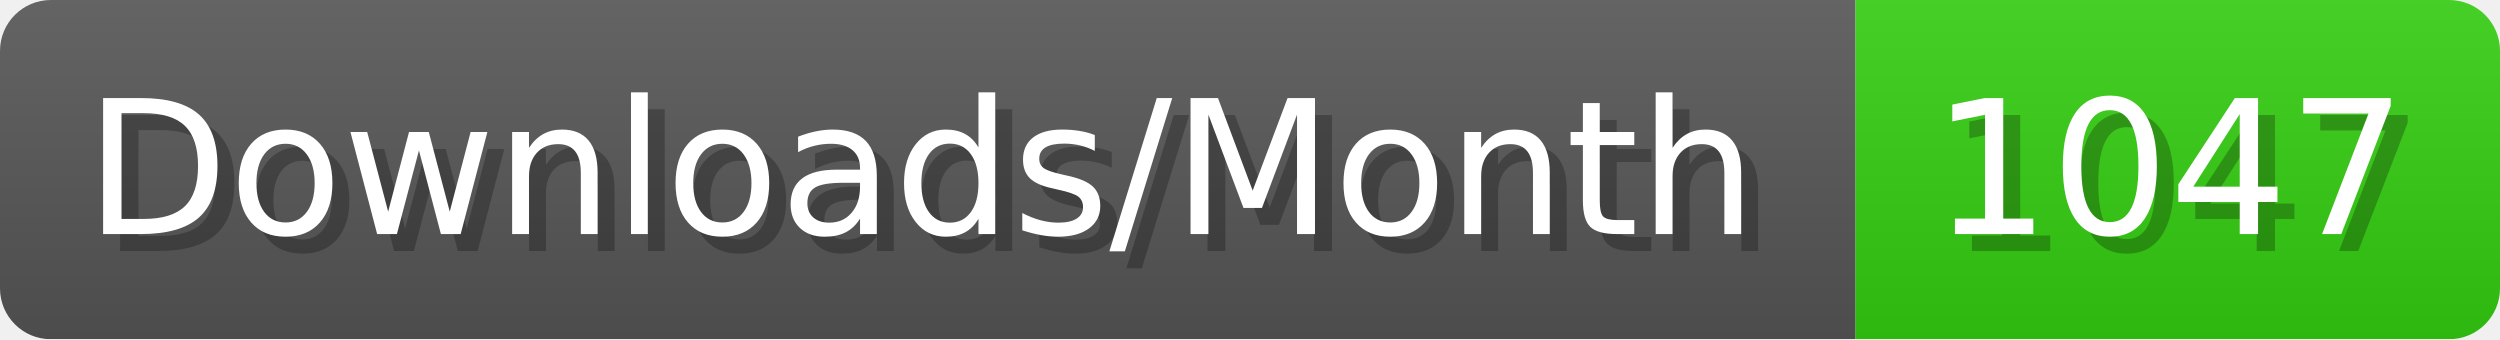
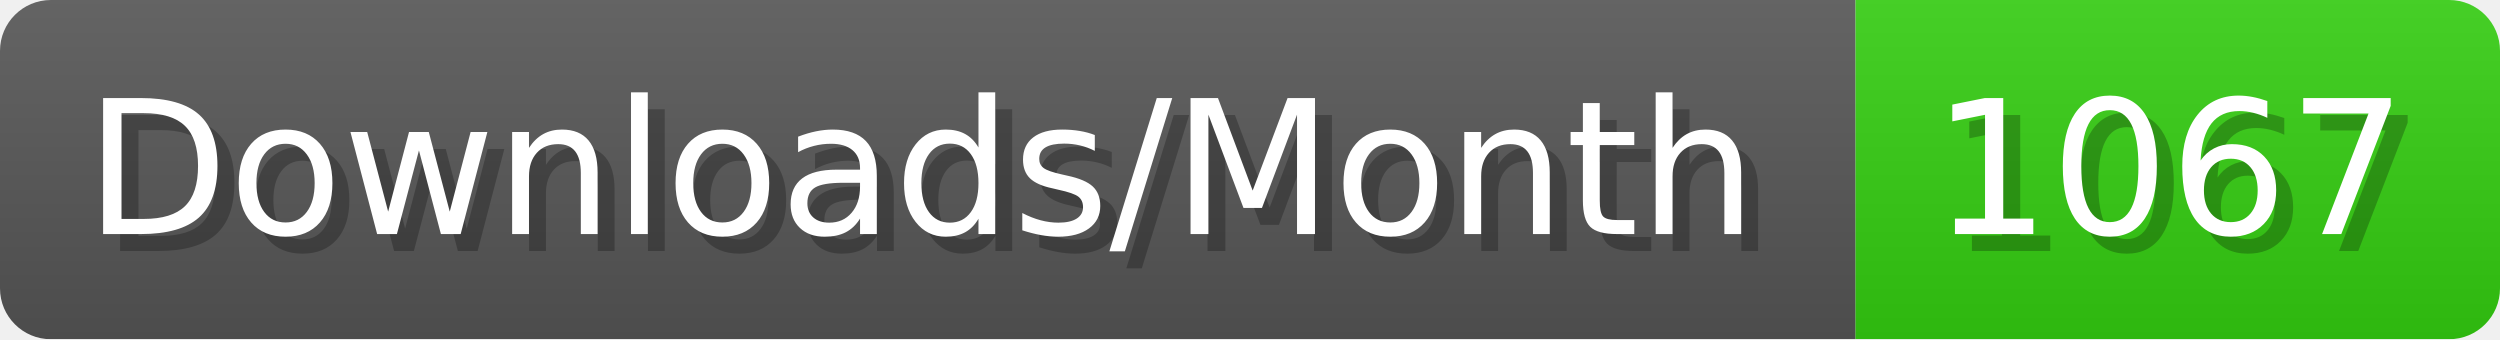
- <svg xmlns="http://www.w3.org/2000/svg" width="147.4" height="20" viewBox="0 0 1474 200" role="img" aria-label="Downloads/Month: 1047">
+ <svg xmlns="http://www.w3.org/2000/svg" width="147.4" height="20" viewBox="0 0 1474 200" role="img" aria-label="Downloads/Month: 1067">
  <linearGradient id="YlXUI" x2="0" y2="100%">
    <stop offset="0" stop-opacity=".1" stop-color="#EEE" />
    <stop offset="1" stop-opacity=".1" />
  </linearGradient>
  <mask id="JHhop">
    <rect width="1474" height="200" rx="30" fill="#FFF" />
  </mask>
  <g mask="url(#JHhop)">
    <rect width="1094" height="200" fill="#555" />
    <rect width="380" height="200" fill="#3C1" x="1094" />
    <rect width="1474" height="200" fill="url(#YlXUI)" />
  </g>
  <g aria-hidden="true" fill="#fff" text-anchor="start" font-family="Verdana,DejaVu Sans,sans-serif" font-size="110">
    <text x="60" y="148" textLength="994" fill="#000" opacity="0.25">Downloads/Month</text>
    <text x="50" y="138" textLength="994">Downloads/Month</text>
-     <text x="1149" y="148" textLength="280" fill="#000" opacity="0.25">1047</text>
-     <text x="1139" y="138" textLength="280">1047</text>
+     <text x="1149" y="148" textLength="280" fill="#000" opacity="0.25">1067</text>
+     <text x="1139" y="138" textLength="280">1067</text>
  </g>
</svg>
